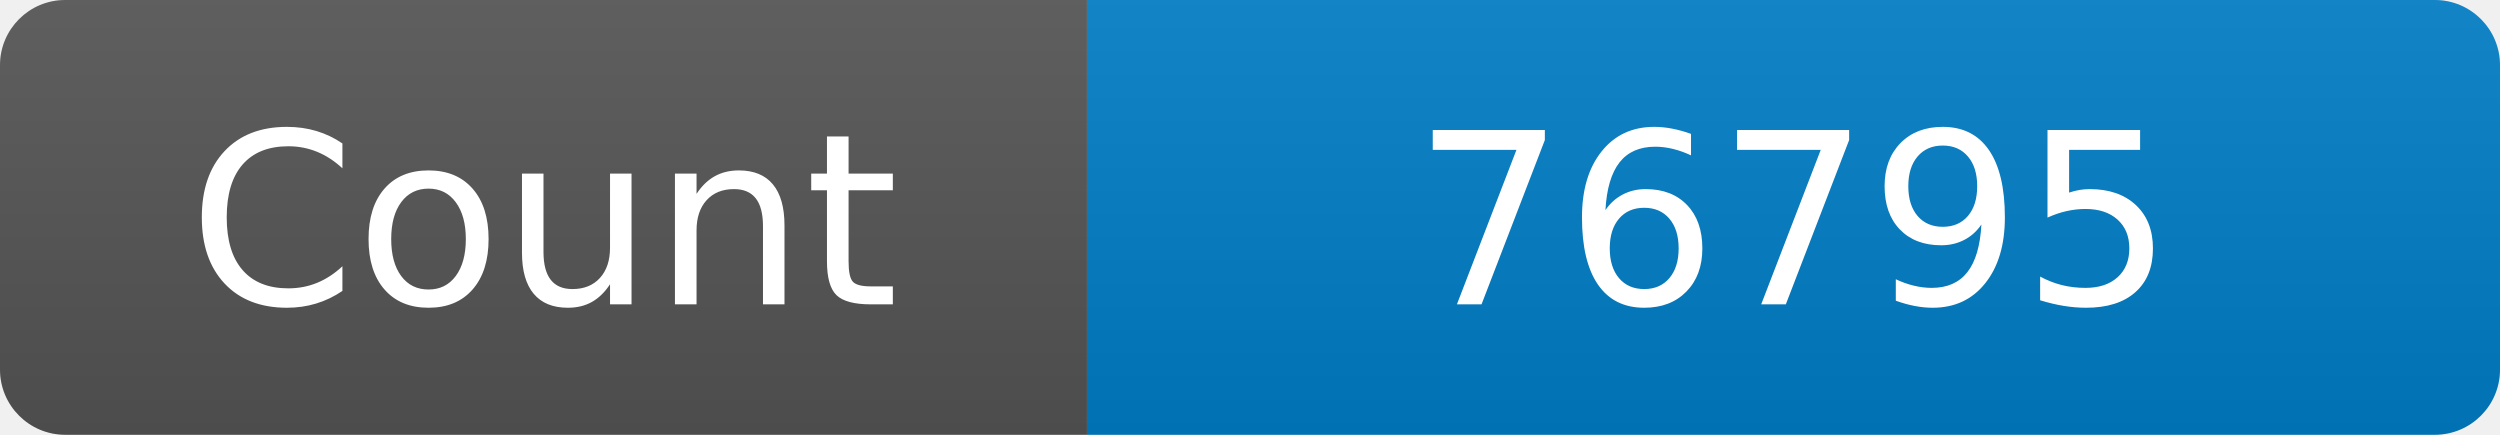
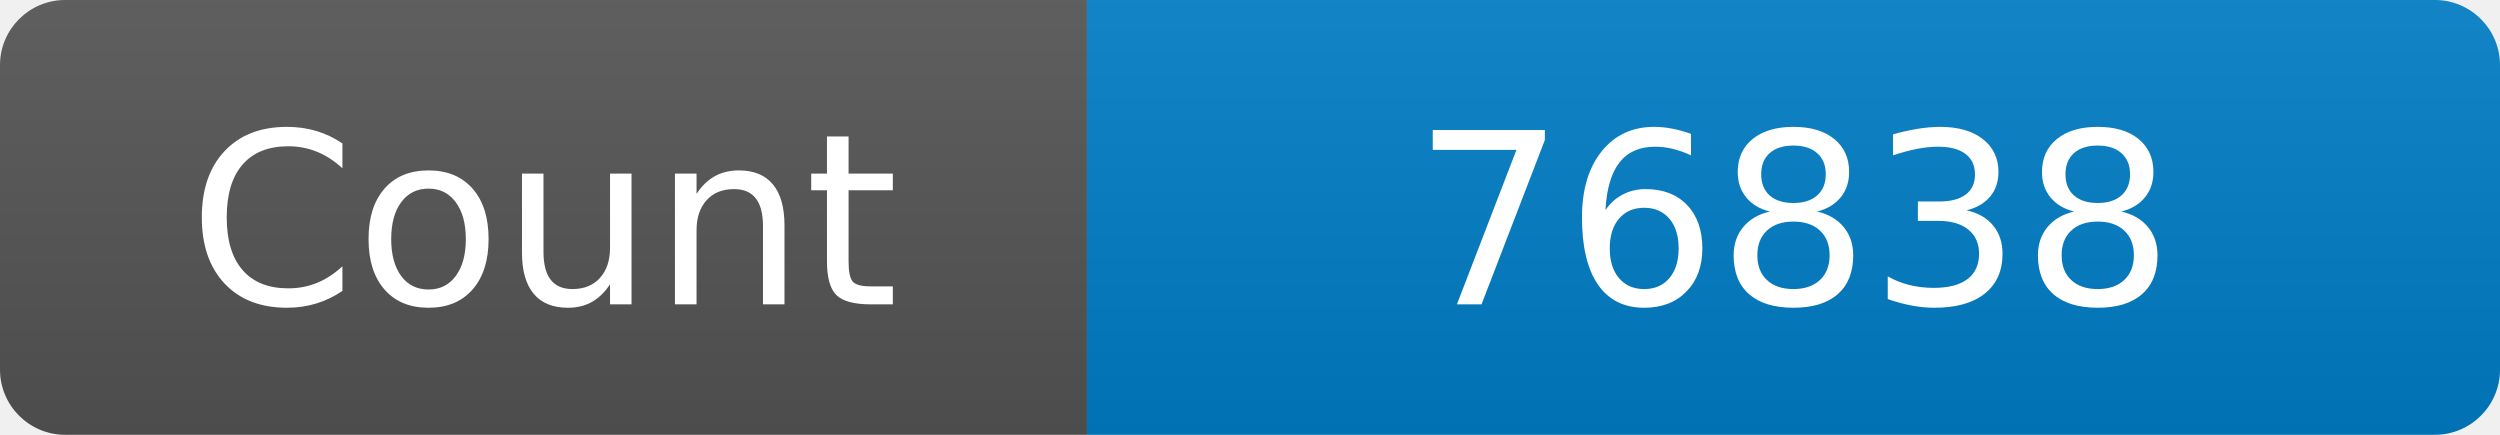
<svg xmlns="http://www.w3.org/2000/svg" width="115" height="20" role="img" aria-label="Maintained?: yes">
  <linearGradient id="s" x2="0" y2="100%">
    <stop offset="0" stop-color="#bbb" stop-opacity=".1" />
    <stop offset="1" stop-opacity=".1" />
  </linearGradient>
  <clipPath id="r">
    <rect width="115" height="20" rx="3" fill="#fff" />
  </clipPath>
  <g clip-path="url(#r)">
    <rect width="50" height="20" fill="#555" />
    <rect x="50" width="160" height="20" fill="#007ec6" />
    <rect width="115" height="20" fill="url(#s)" />
  </g>
  <g fill="#fff" text-anchor="middle" font-family="Verdana,Geneva,DejaVu Sans,sans-serif" font-size="110">
    <text x="250" y="140" transform="scale(.1)" fill="#fff">Count</text>
-     <text x="825" y="140" transform="scale(.1)" fill="#fff">76795</text>
+     <text x="825" y="140" transform="scale(.1)" fill="#fff">76838</text>
  </g>
</svg>
